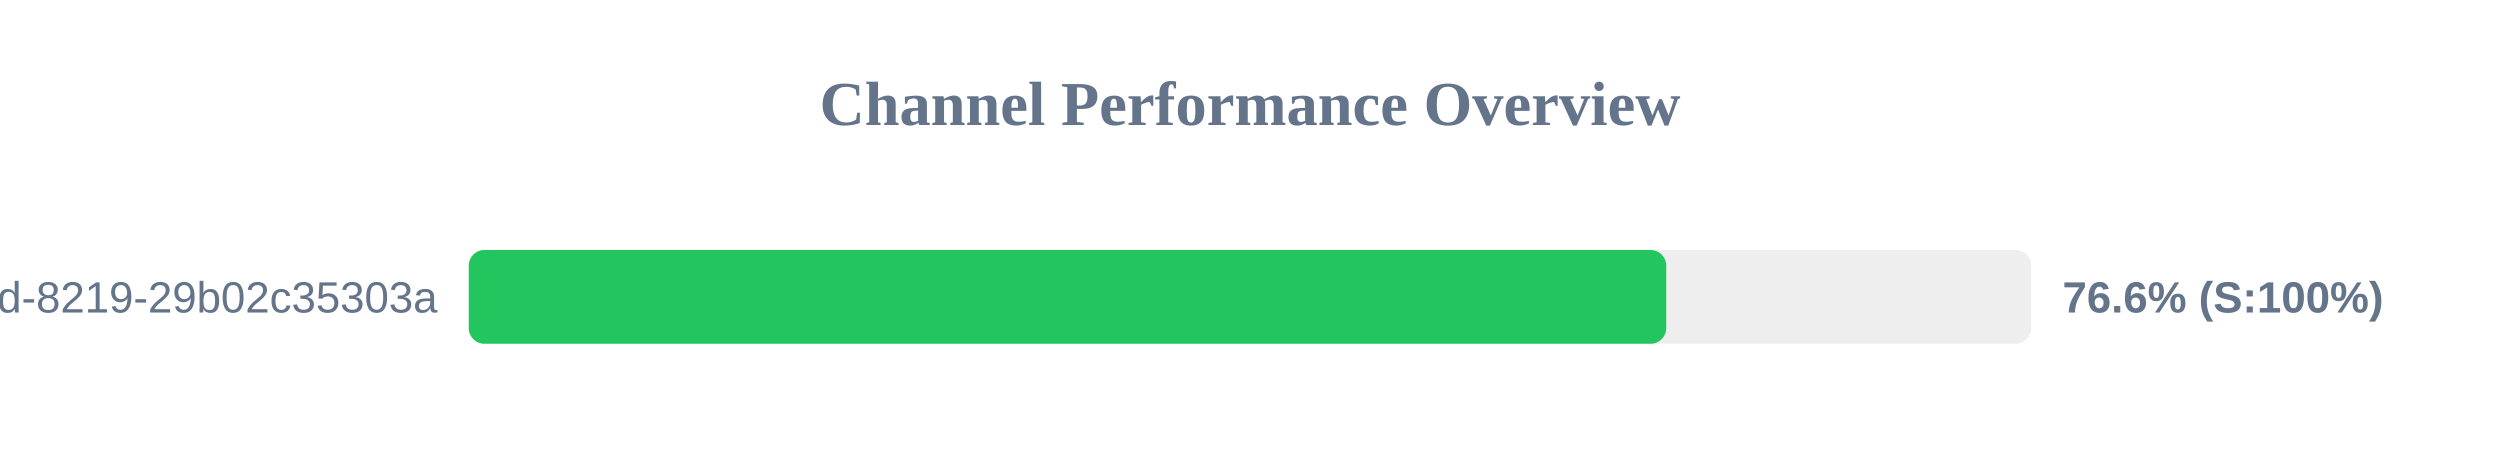
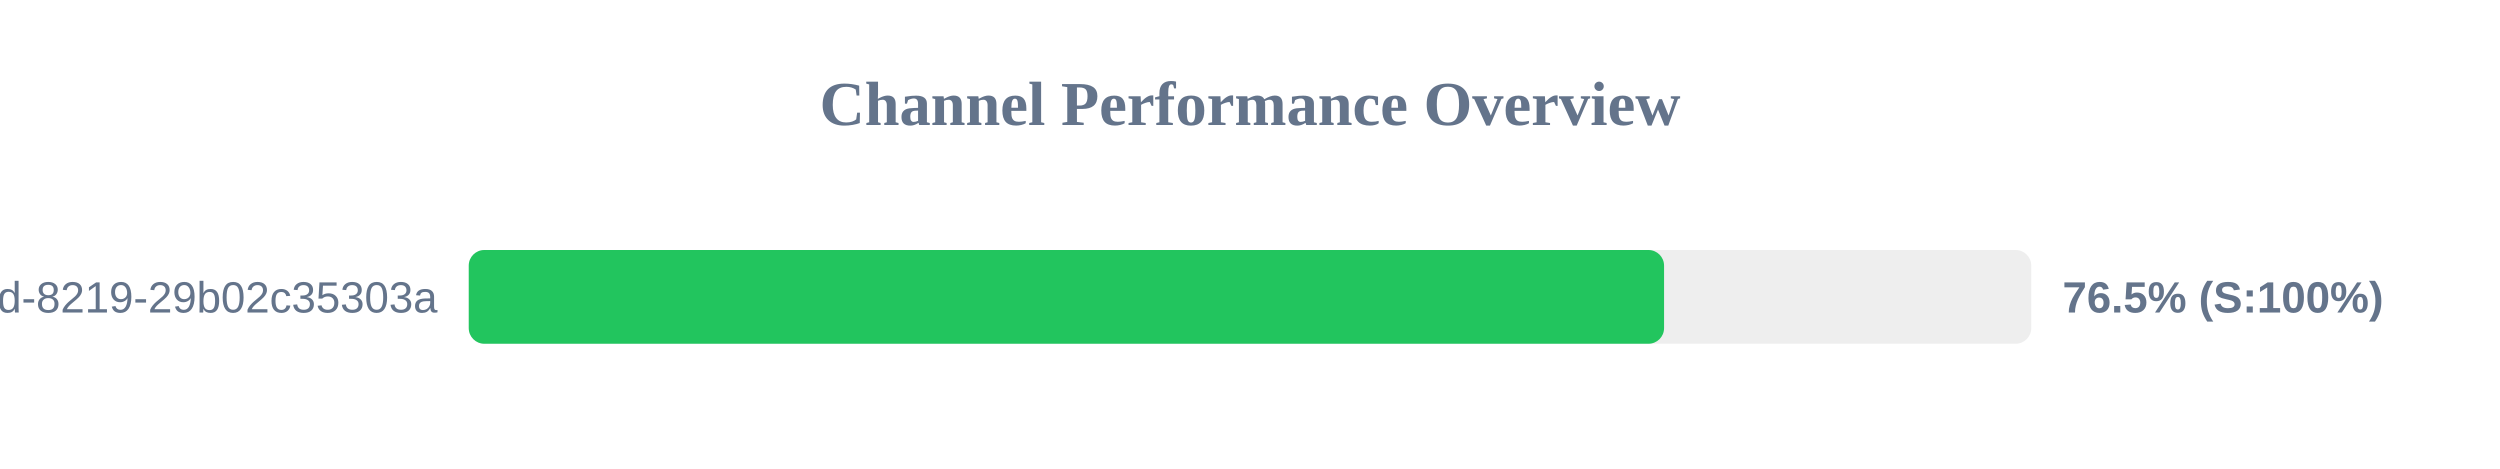
<svg xmlns="http://www.w3.org/2000/svg" width="800" height="150" version="1.1">
  <style>
        .row { font: 14px Arial; fill: #64748b; }
        .score { font: bold 14px Arial; fill: #64748b; }
    </style>
  <text x="400" y="40" text-anchor="middle" font-size="20px" font-weight="bold" fill="#64748b">Channel Performance Overview</text>
  <rect x="150" y="80" width="500" height="30" fill="#eee" rx="5" />
-   <rect x="150" y="80" width="383.2" height="30" fill="#22c55e" rx="5" />
+   <rect x="150" y="80" width="382.5" height="30" fill="#22c55e" rx="5" />
  <text x="140" y="100" text-anchor="end" class="row">?uuid=5eaa121d-4362-444d-8219-29b02c35303a</text>
-   <text x="660" y="100" text-anchor="start" class="score">76.6% (S:100%)</text>
+   <text x="660" y="100" text-anchor="start" class="score">76.5% (S:100%)</text>
</svg>
